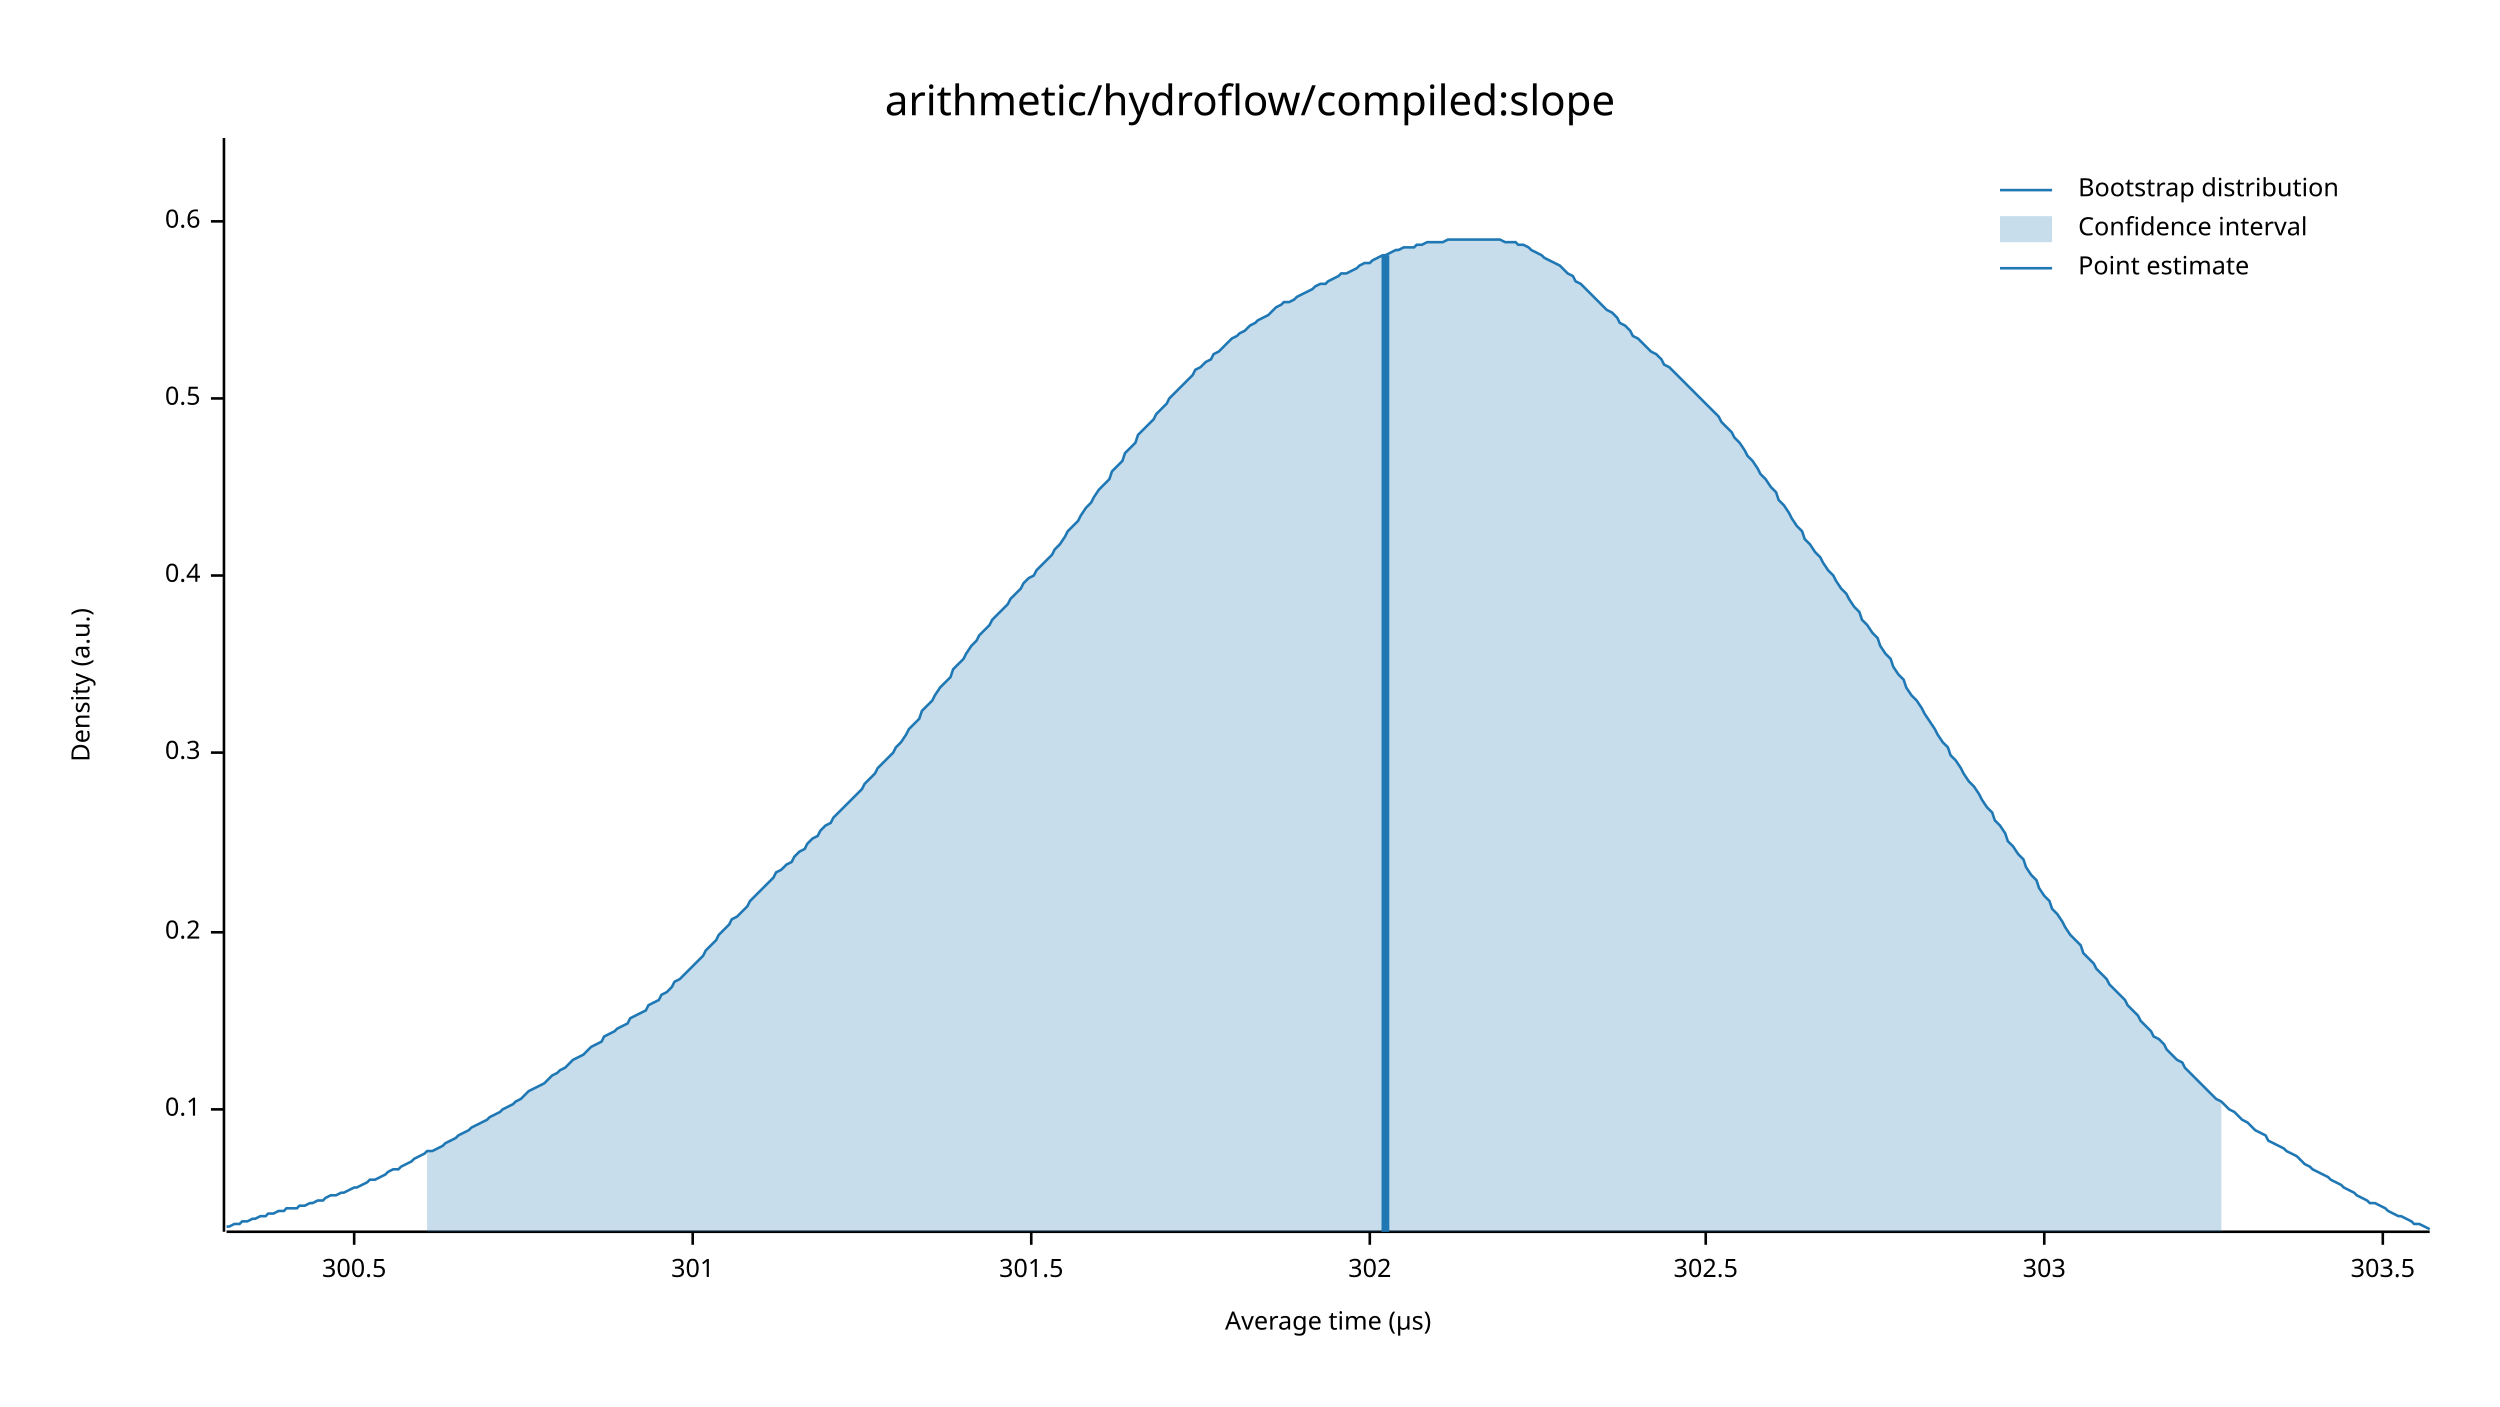
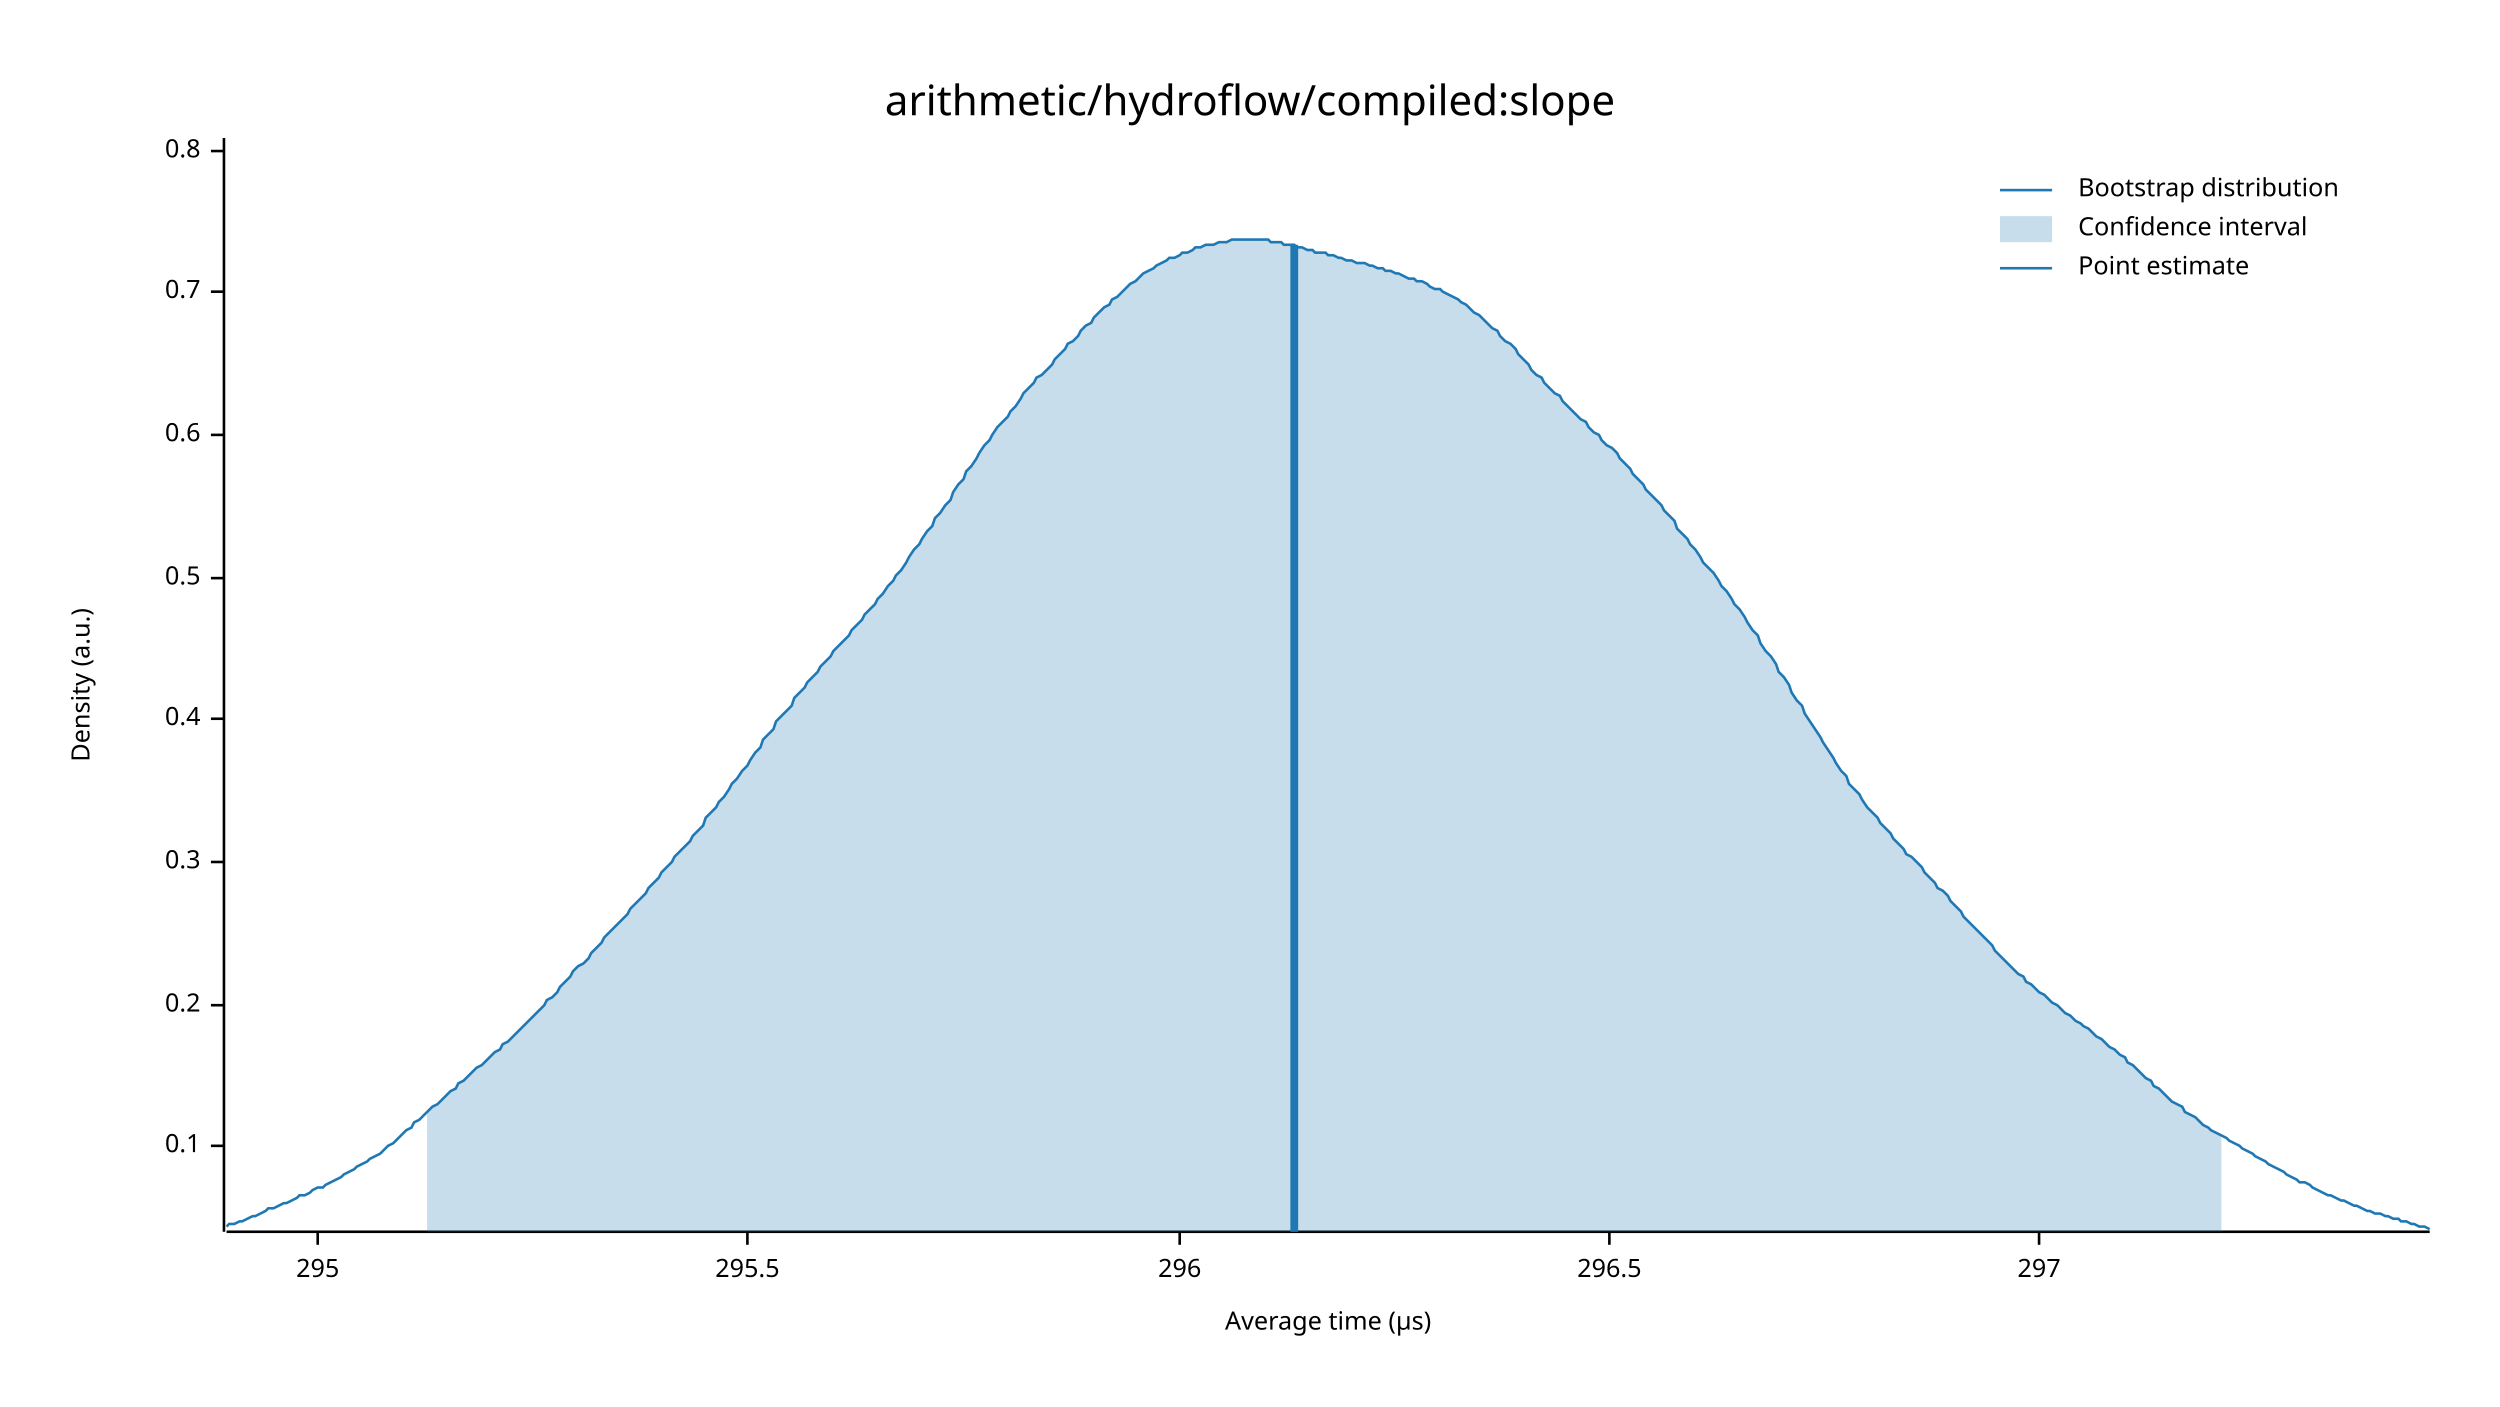
<svg xmlns="http://www.w3.org/2000/svg" width="960" height="540" viewBox="0 0 960 540">
  <text x="480" y="32" dy="0.76em" text-anchor="middle" font-family="sans-serif" font-size="16.129" opacity="1" fill="#000000">
arithmetic/hydroflow/compiled:slope
</text>
  <text x="27" y="263" dy="0.76em" text-anchor="middle" font-family="sans-serif" font-size="9.677" opacity="1" fill="#000000" transform="rotate(270, 27, 263)">
Density (a.u.)
</text>
  <text x="510" y="513" dy="-0.5ex" text-anchor="middle" font-family="sans-serif" font-size="9.677" opacity="1" fill="#000000">
Average time (µs)
</text>
  <polyline fill="none" opacity="1" stroke="#000000" stroke-width="1" points="86,53 86,473 " />
-   <text x="77" y="426" dy="0.5ex" text-anchor="end" font-family="sans-serif" font-size="9.677" opacity="1" fill="#000000">
+   <text x="77" y="440" dy="0.5ex" text-anchor="end" font-family="sans-serif" font-size="9.677" opacity="1" fill="#000000">
0.1
</text>
-   <polyline fill="none" opacity="1" stroke="#000000" stroke-width="1" points="81,426 86,426 " />
-   <text x="77" y="358" dy="0.5ex" text-anchor="end" font-family="sans-serif" font-size="9.677" opacity="1" fill="#000000">
+   <polyline fill="none" opacity="1" stroke="#000000" stroke-width="1" points="81,440 86,440 " />
+   <text x="77" y="386" dy="0.5ex" text-anchor="end" font-family="sans-serif" font-size="9.677" opacity="1" fill="#000000">
0.2
</text>
-   <polyline fill="none" opacity="1" stroke="#000000" stroke-width="1" points="81,358 86,358 " />
-   <text x="77" y="289" dy="0.5ex" text-anchor="end" font-family="sans-serif" font-size="9.677" opacity="1" fill="#000000">
+   <polyline fill="none" opacity="1" stroke="#000000" stroke-width="1" points="81,386 86,386 " />
+   <text x="77" y="331" dy="0.5ex" text-anchor="end" font-family="sans-serif" font-size="9.677" opacity="1" fill="#000000">
0.3
</text>
-   <polyline fill="none" opacity="1" stroke="#000000" stroke-width="1" points="81,289 86,289 " />
-   <text x="77" y="221" dy="0.5ex" text-anchor="end" font-family="sans-serif" font-size="9.677" opacity="1" fill="#000000">
+   <polyline fill="none" opacity="1" stroke="#000000" stroke-width="1" points="81,331 86,331 " />
+   <text x="77" y="276" dy="0.5ex" text-anchor="end" font-family="sans-serif" font-size="9.677" opacity="1" fill="#000000">
0.4
</text>
-   <polyline fill="none" opacity="1" stroke="#000000" stroke-width="1" points="81,221 86,221 " />
-   <text x="77" y="153" dy="0.5ex" text-anchor="end" font-family="sans-serif" font-size="9.677" opacity="1" fill="#000000">
+   <polyline fill="none" opacity="1" stroke="#000000" stroke-width="1" points="81,276 86,276 " />
+   <text x="77" y="222" dy="0.5ex" text-anchor="end" font-family="sans-serif" font-size="9.677" opacity="1" fill="#000000">
0.5
</text>
-   <polyline fill="none" opacity="1" stroke="#000000" stroke-width="1" points="81,153 86,153 " />
-   <text x="77" y="85" dy="0.5ex" text-anchor="end" font-family="sans-serif" font-size="9.677" opacity="1" fill="#000000">
+   <polyline fill="none" opacity="1" stroke="#000000" stroke-width="1" points="81,222 86,222 " />
+   <text x="77" y="167" dy="0.5ex" text-anchor="end" font-family="sans-serif" font-size="9.677" opacity="1" fill="#000000">
0.6
</text>
-   <polyline fill="none" opacity="1" stroke="#000000" stroke-width="1" points="81,85 86,85 " />
+   <polyline fill="none" opacity="1" stroke="#000000" stroke-width="1" points="81,167 86,167 " />
+   <text x="77" y="112" dy="0.5ex" text-anchor="end" font-family="sans-serif" font-size="9.677" opacity="1" fill="#000000">
+ 0.7
+ </text>
+   <polyline fill="none" opacity="1" stroke="#000000" stroke-width="1" points="81,112 86,112 " />
+   <text x="77" y="58" dy="0.5ex" text-anchor="end" font-family="sans-serif" font-size="9.677" opacity="1" fill="#000000">
+ 0.8
+ </text>
+   <polyline fill="none" opacity="1" stroke="#000000" stroke-width="1" points="81,58 86,58 " />
  <polyline fill="none" opacity="1" stroke="#000000" stroke-width="1" points="87,473 933,473 " />
-   <text x="136" y="483" dy="0.76em" text-anchor="middle" font-family="sans-serif" font-size="9.677" opacity="1" fill="#000000">
- 300.5
+   <text x="122" y="483" dy="0.76em" text-anchor="middle" font-family="sans-serif" font-size="9.677" opacity="1" fill="#000000">
+ 295
</text>
-   <polyline fill="none" opacity="1" stroke="#000000" stroke-width="1" points="136,473 136,478 " />
-   <text x="266" y="483" dy="0.76em" text-anchor="middle" font-family="sans-serif" font-size="9.677" opacity="1" fill="#000000">
- 301
+   <polyline fill="none" opacity="1" stroke="#000000" stroke-width="1" points="122,473 122,478 " />
+   <text x="287" y="483" dy="0.76em" text-anchor="middle" font-family="sans-serif" font-size="9.677" opacity="1" fill="#000000">
+ 295.5
</text>
-   <polyline fill="none" opacity="1" stroke="#000000" stroke-width="1" points="266,473 266,478 " />
-   <text x="396" y="483" dy="0.76em" text-anchor="middle" font-family="sans-serif" font-size="9.677" opacity="1" fill="#000000">
- 301.5
+   <polyline fill="none" opacity="1" stroke="#000000" stroke-width="1" points="287,473 287,478 " />
+   <text x="453" y="483" dy="0.76em" text-anchor="middle" font-family="sans-serif" font-size="9.677" opacity="1" fill="#000000">
+ 296
</text>
-   <polyline fill="none" opacity="1" stroke="#000000" stroke-width="1" points="396,473 396,478 " />
-   <text x="526" y="483" dy="0.76em" text-anchor="middle" font-family="sans-serif" font-size="9.677" opacity="1" fill="#000000">
- 302
+   <polyline fill="none" opacity="1" stroke="#000000" stroke-width="1" points="453,473 453,478 " />
+   <text x="618" y="483" dy="0.76em" text-anchor="middle" font-family="sans-serif" font-size="9.677" opacity="1" fill="#000000">
+ 296.5
</text>
-   <polyline fill="none" opacity="1" stroke="#000000" stroke-width="1" points="526,473 526,478 " />
-   <text x="655" y="483" dy="0.76em" text-anchor="middle" font-family="sans-serif" font-size="9.677" opacity="1" fill="#000000">
- 302.5
+   <polyline fill="none" opacity="1" stroke="#000000" stroke-width="1" points="618,473 618,478 " />
+   <text x="783" y="483" dy="0.76em" text-anchor="middle" font-family="sans-serif" font-size="9.677" opacity="1" fill="#000000">
+ 297
</text>
-   <polyline fill="none" opacity="1" stroke="#000000" stroke-width="1" points="655,473 655,478 " />
-   <text x="785" y="483" dy="0.76em" text-anchor="middle" font-family="sans-serif" font-size="9.677" opacity="1" fill="#000000">
- 303
- </text>
-   <polyline fill="none" opacity="1" stroke="#000000" stroke-width="1" points="785,473 785,478 " />
-   <text x="915" y="483" dy="0.76em" text-anchor="middle" font-family="sans-serif" font-size="9.677" opacity="1" fill="#000000">
- 303.5
- </text>
-   <polyline fill="none" opacity="1" stroke="#000000" stroke-width="1" points="915,473 915,478 " />
-   <polyline fill="none" opacity="1" stroke="#1F78B4" stroke-width="1" points="87,471 88,471 90,470 92,470 93,469 95,469 97,468 98,468 100,467 102,467 103,466 105,466 107,465 109,465 110,464 112,464 114,464 115,463 117,463 119,462 120,462 122,461 124,461 125,460 127,459 129,459 131,458 132,458 134,457 136,456 137,456 139,455 141,454 142,453 144,453 146,452 148,451 149,450 151,449 153,449 154,448 156,447 158,446 159,445 161,444 163,443 164,442 166,442 168,441 170,440 171,439 173,438 175,437 176,436 178,435 180,434 181,433 183,432 185,431 187,430 188,429 190,428 192,427 193,426 195,425 197,424 198,423 200,422 202,420 203,419 205,418 207,417 209,416 210,415 212,413 214,412 215,411 217,410 219,408 220,407 222,406 224,405 226,403 227,402 229,401 231,400 232,398 234,397 236,396 237,395 239,394 241,393 242,391 244,390 246,389 248,388 249,386 251,385 253,384 254,382 256,381 258,379 259,377 261,376 263,374 265,372 266,371 268,369 270,367 271,365 273,363 275,361 276,359 278,357 280,355 281,353 283,352 285,350 287,348 288,346 290,344 292,342 293,341 295,339 297,337 298,335 300,334 302,332 304,331 305,329 307,327 309,326 310,324 312,322 314,321 315,319 317,317 319,316 320,314 322,312 324,310 326,308 327,307 329,305 331,303 332,301 334,299 336,297 337,295 339,293 341,291 343,289 344,287 346,285 348,282 349,280 351,278 353,276 354,273 356,271 358,269 359,267 361,264 363,262 365,260 366,257 368,255 370,253 371,251 373,248 375,246 376,244 378,242 380,240 381,238 383,236 385,234 387,232 388,230 390,228 392,226 393,224 395,222 397,221 398,219 400,217 402,215 404,213 405,211 407,209 409,206 410,204 412,202 414,200 415,198 417,195 419,193 420,191 422,188 424,186 426,184 427,181 429,179 431,177 432,174 434,172 436,170 437,167 439,165 441,163 443,161 444,159 446,157 448,155 449,153 451,151 453,149 454,148 456,146 458,144 459,142 461,141 463,139 465,138 466,136 468,135 470,133 471,132 473,130 475,129 476,128 478,127 480,125 482,124 483,123 485,122 487,121 488,120 490,118 492,117 493,116 495,116 497,115 498,114 500,113 502,112 504,111 505,110 507,109 509,109 510,108 512,107 514,106 515,105 517,105 519,104 521,103 522,102 524,101 526,101 527,100 529,99 531,98 532,98 534,97 536,96 537,96 539,95 541,95 543,95 544,94 546,94 548,93 549,93 551,93 553,93 554,93 556,92 558,92 560,92 561,92 563,92 565,92 566,92 568,92 570,92 571,92 573,92 575,92 576,92 578,93 580,93 582,93 583,94 585,94 587,95 588,96 590,97 592,98 593,99 595,100 597,101 599,102 600,103 602,105 604,106 605,108 607,109 609,111 610,112 612,114 614,116 615,117 617,119 619,120 621,122 622,124 624,125 626,127 627,129 629,130 631,132 632,133 634,135 636,136 638,138 639,140 641,141 643,143 644,144 646,146 648,148 649,149 651,151 653,153 654,154 656,156 658,158 660,160 661,162 663,164 665,166 666,168 668,170 670,173 671,175 673,177 675,180 676,182 678,184 680,187 682,189 683,192 685,194 687,197 688,199 690,202 692,204 693,207 695,209 697,212 699,214 700,216 702,219 704,221 705,223 707,226 709,228 710,230 712,233 714,235 715,238 717,240 719,243 721,245 722,248 724,251 726,253 727,256 729,259 731,261 732,264 734,267 736,269 738,272 739,274 741,277 743,280 744,282 746,285 748,287 749,290 751,292 753,295 754,297 756,300 758,302 760,305 761,307 763,310 765,312 766,315 768,317 770,320 771,323 773,325 775,328 777,330 778,333 780,336 782,338 783,341 785,344 787,346 788,349 790,351 792,354 793,356 795,359 797,361 799,363 800,366 802,368 804,370 805,372 807,374 809,376 810,378 812,380 814,382 816,384 817,386 819,388 821,390 822,392 824,394 826,396 827,398 829,399 831,401 832,403 834,405 836,407 838,408 839,410 841,412 843,414 844,415 846,417 848,419 849,420 851,422 853,423 855,425 856,426 858,427 860,429 861,430 863,431 865,433 866,434 868,435 870,436 871,438 873,439 875,440 877,441 878,442 880,443 882,444 883,445 885,447 887,448 888,449 890,450 892,451 894,452 895,453 897,454 899,455 900,456 902,457 904,458 905,459 907,460 909,461 910,462 912,462 914,463 916,464 917,465 919,466 921,467 922,467 924,468 926,469 927,470 929,470 931,471 933,472 " />
-   <polygon opacity="0.25" fill="#1F78B4" points="164,442 166,442 168,441 170,440 171,439 173,438 175,437 176,436 178,435 180,434 181,433 183,432 185,431 187,430 188,429 190,428 192,427 193,426 195,425 197,424 198,423 200,422 202,420 203,419 205,418 207,417 209,416 210,415 212,413 214,412 215,411 217,410 219,408 220,407 222,406 224,405 226,403 227,402 229,401 231,400 232,398 234,397 236,396 237,395 239,394 241,393 242,391 244,390 246,389 248,388 249,386 251,385 253,384 254,382 256,381 258,379 259,377 261,376 263,374 265,372 266,371 268,369 270,367 271,365 273,363 275,361 276,359 278,357 280,355 281,353 283,352 285,350 287,348 288,346 290,344 292,342 293,341 295,339 297,337 298,335 300,334 302,332 304,331 305,329 307,327 309,326 310,324 312,322 314,321 315,319 317,317 319,316 320,314 322,312 324,310 326,308 327,307 329,305 331,303 332,301 334,299 336,297 337,295 339,293 341,291 343,289 344,287 346,285 348,282 349,280 351,278 353,276 354,273 356,271 358,269 359,267 361,264 363,262 365,260 366,257 368,255 370,253 371,251 373,248 375,246 376,244 378,242 380,240 381,238 383,236 385,234 387,232 388,230 390,228 392,226 393,224 395,222 397,221 398,219 400,217 402,215 404,213 405,211 407,209 409,206 410,204 412,202 414,200 415,198 417,195 419,193 420,191 422,188 424,186 426,184 427,181 429,179 431,177 432,174 434,172 436,170 437,167 439,165 441,163 443,161 444,159 446,157 448,155 449,153 451,151 453,149 454,148 456,146 458,144 459,142 461,141 463,139 465,138 466,136 468,135 470,133 471,132 473,130 475,129 476,128 478,127 480,125 482,124 483,123 485,122 487,121 488,120 490,118 492,117 493,116 495,116 497,115 498,114 500,113 502,112 504,111 505,110 507,109 509,109 510,108 512,107 514,106 515,105 517,105 519,104 521,103 522,102 524,101 526,101 527,100 529,99 531,98 532,98 534,97 536,96 537,96 539,95 541,95 543,95 544,94 546,94 548,93 549,93 551,93 553,93 554,93 556,92 558,92 560,92 561,92 563,92 565,92 566,92 568,92 570,92 571,92 573,92 575,92 576,92 578,93 580,93 582,93 583,94 585,94 587,95 588,96 590,97 592,98 593,99 595,100 597,101 599,102 600,103 602,105 604,106 605,108 607,109 609,111 610,112 612,114 614,116 615,117 617,119 619,120 621,122 622,124 624,125 626,127 627,129 629,130 631,132 632,133 634,135 636,136 638,138 639,140 641,141 643,143 644,144 646,146 648,148 649,149 651,151 653,153 654,154 656,156 658,158 660,160 661,162 663,164 665,166 666,168 668,170 670,173 671,175 673,177 675,180 676,182 678,184 680,187 682,189 683,192 685,194 687,197 688,199 690,202 692,204 693,207 695,209 697,212 699,214 700,216 702,219 704,221 705,223 707,226 709,228 710,230 712,233 714,235 715,238 717,240 719,243 721,245 722,248 724,251 726,253 727,256 729,259 731,261 732,264 734,267 736,269 738,272 739,274 741,277 743,280 744,282 746,285 748,287 749,290 751,292 753,295 754,297 756,300 758,302 760,305 761,307 763,310 765,312 766,315 768,317 770,320 771,323 773,325 775,328 777,330 778,333 780,336 782,338 783,341 785,344 787,346 788,349 790,351 792,354 793,356 795,359 797,361 799,363 800,366 802,368 804,370 805,372 807,374 809,376 810,378 812,380 814,382 816,384 817,386 819,388 821,390 822,392 824,394 826,396 827,398 829,399 831,401 832,403 834,405 836,407 838,408 839,410 841,412 843,414 844,415 846,417 848,419 849,420 851,422 853,423 853,473 164,473 " />
-   <polyline fill="none" opacity="1" stroke="#1F78B4" stroke-width="3" points="532,473 532,98 " />
+   <polyline fill="none" opacity="1" stroke="#000000" stroke-width="1" points="783,473 783,478 " />
+   <polyline fill="none" opacity="1" stroke="#1F78B4" stroke-width="1" points="87,471 88,470 90,470 92,469 93,469 95,468 97,467 98,467 100,466 102,465 103,464 105,464 107,463 109,462 110,462 112,461 114,460 115,459 117,459 119,458 120,457 122,456 124,456 125,455 127,454 129,453 131,452 132,451 134,450 136,449 137,448 139,447 141,446 142,445 144,444 146,443 148,441 149,440 151,439 153,437 154,436 156,434 158,433 159,431 161,430 163,428 164,427 166,425 168,424 170,422 171,421 173,419 175,418 176,416 178,415 180,413 181,412 183,410 185,409 187,407 188,406 190,404 192,403 193,401 195,400 197,398 198,397 200,395 202,393 203,392 205,390 207,388 209,386 210,384 212,383 214,381 215,379 217,377 219,375 220,373 222,371 224,370 226,368 227,366 229,364 231,362 232,360 234,358 236,356 237,355 239,353 241,351 242,349 244,347 246,345 248,343 249,341 251,339 253,337 254,335 256,333 258,331 259,329 261,327 263,325 265,323 266,321 268,319 270,317 271,314 273,312 275,310 276,308 278,306 280,303 281,301 283,299 285,296 287,294 288,292 290,289 292,287 293,284 295,282 297,280 298,277 300,275 302,273 304,271 305,268 307,266 309,264 310,262 312,260 314,258 315,256 317,254 319,252 320,250 322,248 324,246 326,244 327,242 329,240 331,238 332,236 334,234 336,232 337,230 339,228 341,225 343,223 344,221 346,219 348,216 349,214 351,211 353,209 354,207 356,204 358,202 359,199 361,197 363,194 365,192 366,189 368,186 370,184 371,181 373,179 375,176 376,174 378,171 380,169 381,167 383,164 385,162 387,160 388,158 390,156 392,153 393,151 395,149 397,147 398,145 400,144 402,142 404,140 405,138 407,136 409,134 410,132 412,131 414,129 415,127 417,125 419,124 420,122 422,120 424,118 426,117 427,115 429,114 431,112 432,111 434,109 436,108 437,107 439,105 441,104 443,103 444,102 446,101 448,100 449,99 451,99 453,98 454,97 456,97 458,96 459,95 461,95 463,94 465,94 466,94 468,93 470,93 471,93 473,92 475,92 476,92 478,92 480,92 482,92 483,92 485,92 487,92 488,93 490,93 492,93 493,94 495,94 497,94 498,95 500,95 502,96 504,96 505,97 507,97 509,97 510,98 512,98 514,99 515,99 517,100 519,100 521,101 522,101 524,101 526,102 527,102 529,103 531,103 532,104 534,104 536,105 537,105 539,106 541,107 543,107 544,108 546,108 548,109 549,110 551,111 553,111 554,112 556,113 558,114 560,115 561,116 563,117 565,119 566,120 568,121 570,123 571,124 573,126 575,127 576,129 578,131 580,132 582,134 583,136 585,138 587,140 588,142 590,144 592,145 593,147 595,149 597,151 599,152 600,154 602,156 604,158 605,159 607,161 609,162 610,164 612,166 614,167 615,169 617,171 619,172 621,174 622,176 624,178 626,180 627,182 629,184 631,186 632,188 634,190 636,192 638,194 639,196 641,198 643,200 644,203 646,205 648,207 649,209 651,211 653,214 654,216 656,218 658,220 660,223 661,225 663,227 665,230 666,232 668,234 670,237 671,239 673,242 675,244 676,247 678,250 680,252 682,255 683,258 685,260 687,263 688,266 690,269 692,271 693,274 695,277 697,280 699,283 700,285 702,288 704,291 705,293 707,296 709,298 710,301 712,303 714,305 715,307 717,310 719,312 721,314 722,316 724,318 726,320 727,322 729,324 731,326 732,328 734,329 736,331 738,333 739,335 741,337 743,339 744,341 746,342 748,344 749,346 751,348 753,350 754,352 756,354 758,356 760,358 761,359 763,361 765,363 766,365 768,367 770,369 771,370 773,372 775,374 777,375 778,377 780,378 782,380 783,381 785,382 787,384 788,385 790,386 792,388 793,389 795,390 797,392 799,393 800,394 802,395 804,397 805,398 807,399 809,401 810,402 812,403 814,405 816,406 817,408 819,409 821,411 822,412 824,414 826,415 827,417 829,418 831,420 832,421 834,423 836,424 838,425 839,427 841,428 843,429 844,430 846,432 848,433 849,434 851,435 853,436 855,437 856,438 858,439 860,440 861,441 863,442 865,443 866,444 868,445 870,446 871,447 873,448 875,449 877,450 878,451 880,452 882,453 883,454 885,454 887,455 888,456 890,457 892,458 894,459 895,459 897,460 899,461 900,461 902,462 904,463 905,463 907,464 909,465 910,465 912,466 914,466 916,467 917,467 919,468 921,468 922,469 924,469 926,470 927,470 929,471 931,471 933,472 " />
+   <polygon opacity="0.25" fill="#1F78B4" points="164,427 166,425 168,424 170,422 171,421 173,419 175,418 176,416 178,415 180,413 181,412 183,410 185,409 187,407 188,406 190,404 192,403 193,401 195,400 197,398 198,397 200,395 202,393 203,392 205,390 207,388 209,386 210,384 212,383 214,381 215,379 217,377 219,375 220,373 222,371 224,370 226,368 227,366 229,364 231,362 232,360 234,358 236,356 237,355 239,353 241,351 242,349 244,347 246,345 248,343 249,341 251,339 253,337 254,335 256,333 258,331 259,329 261,327 263,325 265,323 266,321 268,319 270,317 271,314 273,312 275,310 276,308 278,306 280,303 281,301 283,299 285,296 287,294 288,292 290,289 292,287 293,284 295,282 297,280 298,277 300,275 302,273 304,271 305,268 307,266 309,264 310,262 312,260 314,258 315,256 317,254 319,252 320,250 322,248 324,246 326,244 327,242 329,240 331,238 332,236 334,234 336,232 337,230 339,228 341,225 343,223 344,221 346,219 348,216 349,214 351,211 353,209 354,207 356,204 358,202 359,199 361,197 363,194 365,192 366,189 368,186 370,184 371,181 373,179 375,176 376,174 378,171 380,169 381,167 383,164 385,162 387,160 388,158 390,156 392,153 393,151 395,149 397,147 398,145 400,144 402,142 404,140 405,138 407,136 409,134 410,132 412,131 414,129 415,127 417,125 419,124 420,122 422,120 424,118 426,117 427,115 429,114 431,112 432,111 434,109 436,108 437,107 439,105 441,104 443,103 444,102 446,101 448,100 449,99 451,99 453,98 454,97 456,97 458,96 459,95 461,95 463,94 465,94 466,94 468,93 470,93 471,93 473,92 475,92 476,92 478,92 480,92 482,92 483,92 485,92 487,92 488,93 490,93 492,93 493,94 495,94 497,94 498,95 500,95 502,96 504,96 505,97 507,97 509,97 510,98 512,98 514,99 515,99 517,100 519,100 521,101 522,101 524,101 526,102 527,102 529,103 531,103 532,104 534,104 536,105 537,105 539,106 541,107 543,107 544,108 546,108 548,109 549,110 551,111 553,111 554,112 556,113 558,114 560,115 561,116 563,117 565,119 566,120 568,121 570,123 571,124 573,126 575,127 576,129 578,131 580,132 582,134 583,136 585,138 587,140 588,142 590,144 592,145 593,147 595,149 597,151 599,152 600,154 602,156 604,158 605,159 607,161 609,162 610,164 612,166 614,167 615,169 617,171 619,172 621,174 622,176 624,178 626,180 627,182 629,184 631,186 632,188 634,190 636,192 638,194 639,196 641,198 643,200 644,203 646,205 648,207 649,209 651,211 653,214 654,216 656,218 658,220 660,223 661,225 663,227 665,230 666,232 668,234 670,237 671,239 673,242 675,244 676,247 678,250 680,252 682,255 683,258 685,260 687,263 688,266 690,269 692,271 693,274 695,277 697,280 699,283 700,285 702,288 704,291 705,293 707,296 709,298 710,301 712,303 714,305 715,307 717,310 719,312 721,314 722,316 724,318 726,320 727,322 729,324 731,326 732,328 734,329 736,331 738,333 739,335 741,337 743,339 744,341 746,342 748,344 749,346 751,348 753,350 754,352 756,354 758,356 760,358 761,359 763,361 765,363 766,365 768,367 770,369 771,370 773,372 775,374 777,375 778,377 780,378 782,380 783,381 785,382 787,384 788,385 790,386 792,388 793,389 795,390 797,392 799,393 800,394 802,395 804,397 805,398 807,399 809,401 810,402 812,403 814,405 816,406 817,408 819,409 821,411 822,412 824,414 826,415 827,417 829,418 831,420 832,421 834,423 836,424 838,425 839,427 841,428 843,429 844,430 846,432 848,433 849,434 851,435 853,436 853,473 164,473 " />
+   <polyline fill="none" opacity="1" stroke="#1F78B4" stroke-width="3" points="497,473 497,94 " />
  <text x="798" y="68" dy="0.76em" text-anchor="start" font-family="sans-serif" font-size="9.677" opacity="1" fill="#000000">
Bootstrap distribution
</text>
  <text x="798" y="83" dy="0.76em" text-anchor="start" font-family="sans-serif" font-size="9.677" opacity="1" fill="#000000">
Confidence interval
</text>
  <text x="798" y="98" dy="0.76em" text-anchor="start" font-family="sans-serif" font-size="9.677" opacity="1" fill="#000000">
Point estimate
</text>
  <polyline fill="none" opacity="1" stroke="#1F78B4" stroke-width="1" points="768,73 788,73 " />
  <rect x="768" y="83" width="20" height="10" opacity="0.25" fill="#1F78B4" stroke="none" />
  <polyline fill="none" opacity="1" stroke="#1F78B4" stroke-width="1" points="768,103 788,103 " />
</svg>
